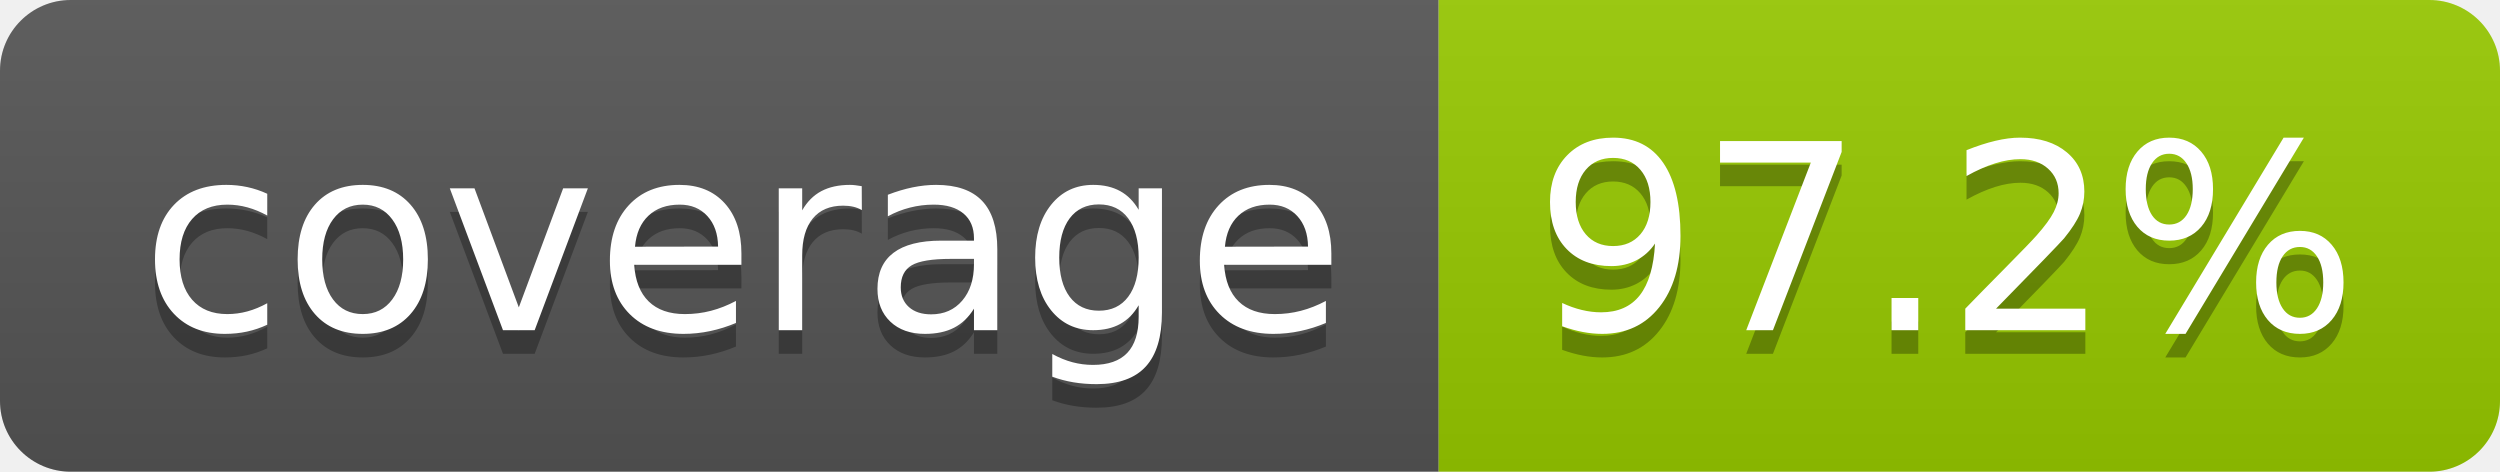
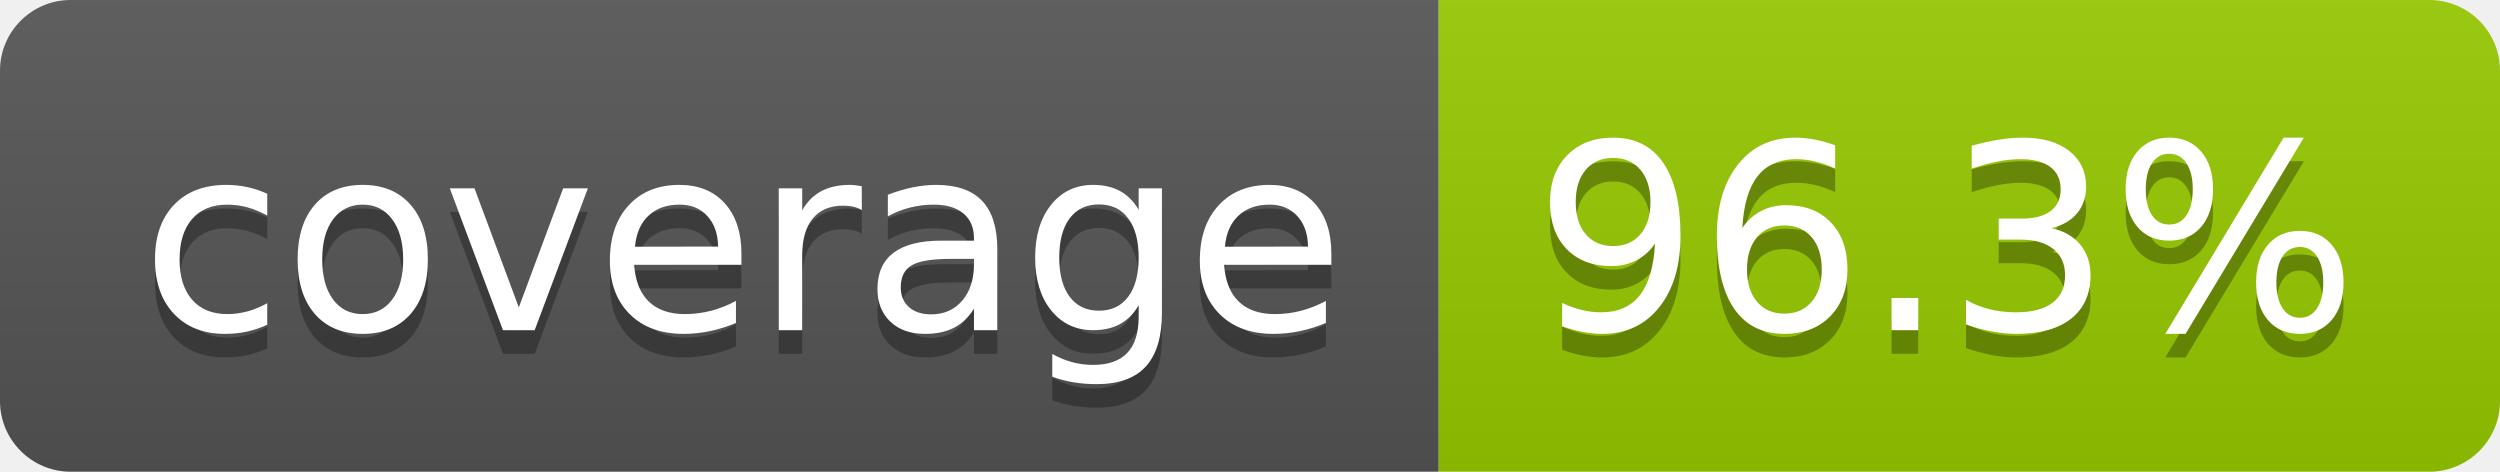
- <svg xmlns="http://www.w3.org/2000/svg" width="106" height="20" role="img" aria-label="coverage: 97.2%">
+ <svg xmlns="http://www.w3.org/2000/svg" width="106" height="20" role="img" aria-label="coverage: 96.3%">
  <linearGradient id="s" x2="0" y2="100%">
    <stop offset="0" stop-color="#bbb" stop-opacity=".1" />
    <stop offset="1" stop-opacity=".1" />
  </linearGradient>
  <clipPath id="r">
    <rect width="106" height="20" rx="3" fill="#fff" />
  </clipPath>
  <g clip-path="url(#r)">
    <rect width="61" height="20" fill="#555" />
    <rect x="61" width="45" height="20" fill="#97ca00" />
    <rect width="106" height="20" fill="url(#s)" />
  </g>
  <g fill="#fff" text-anchor="middle" font-family="Verdana,Geneva,DejaVu Sans,sans-serif" text-rendering="geometricPrecision" font-size="110">
    <text aria-hidden="true" x="315" y="150" fill="#010101" fill-opacity=".3" transform="scale(.1)" textLength="510">coverage</text>
    <text x="315" y="140" transform="scale(.1)" fill="#fff" textLength="510">coverage</text>
-     <text aria-hidden="true" x="825" y="150" fill="#010101" fill-opacity=".3" transform="scale(.1)" textLength="350">97.2%</text>
-     <text x="825" y="140" transform="scale(.1)" fill="#fff" textLength="350">97.2%</text>
+     <text aria-hidden="true" x="825" y="150" fill="#010101" fill-opacity=".3" transform="scale(.1)" textLength="350">96.3%</text>
+     <text x="825" y="140" transform="scale(.1)" fill="#fff" textLength="350">96.3%</text>
  </g>
</svg>
